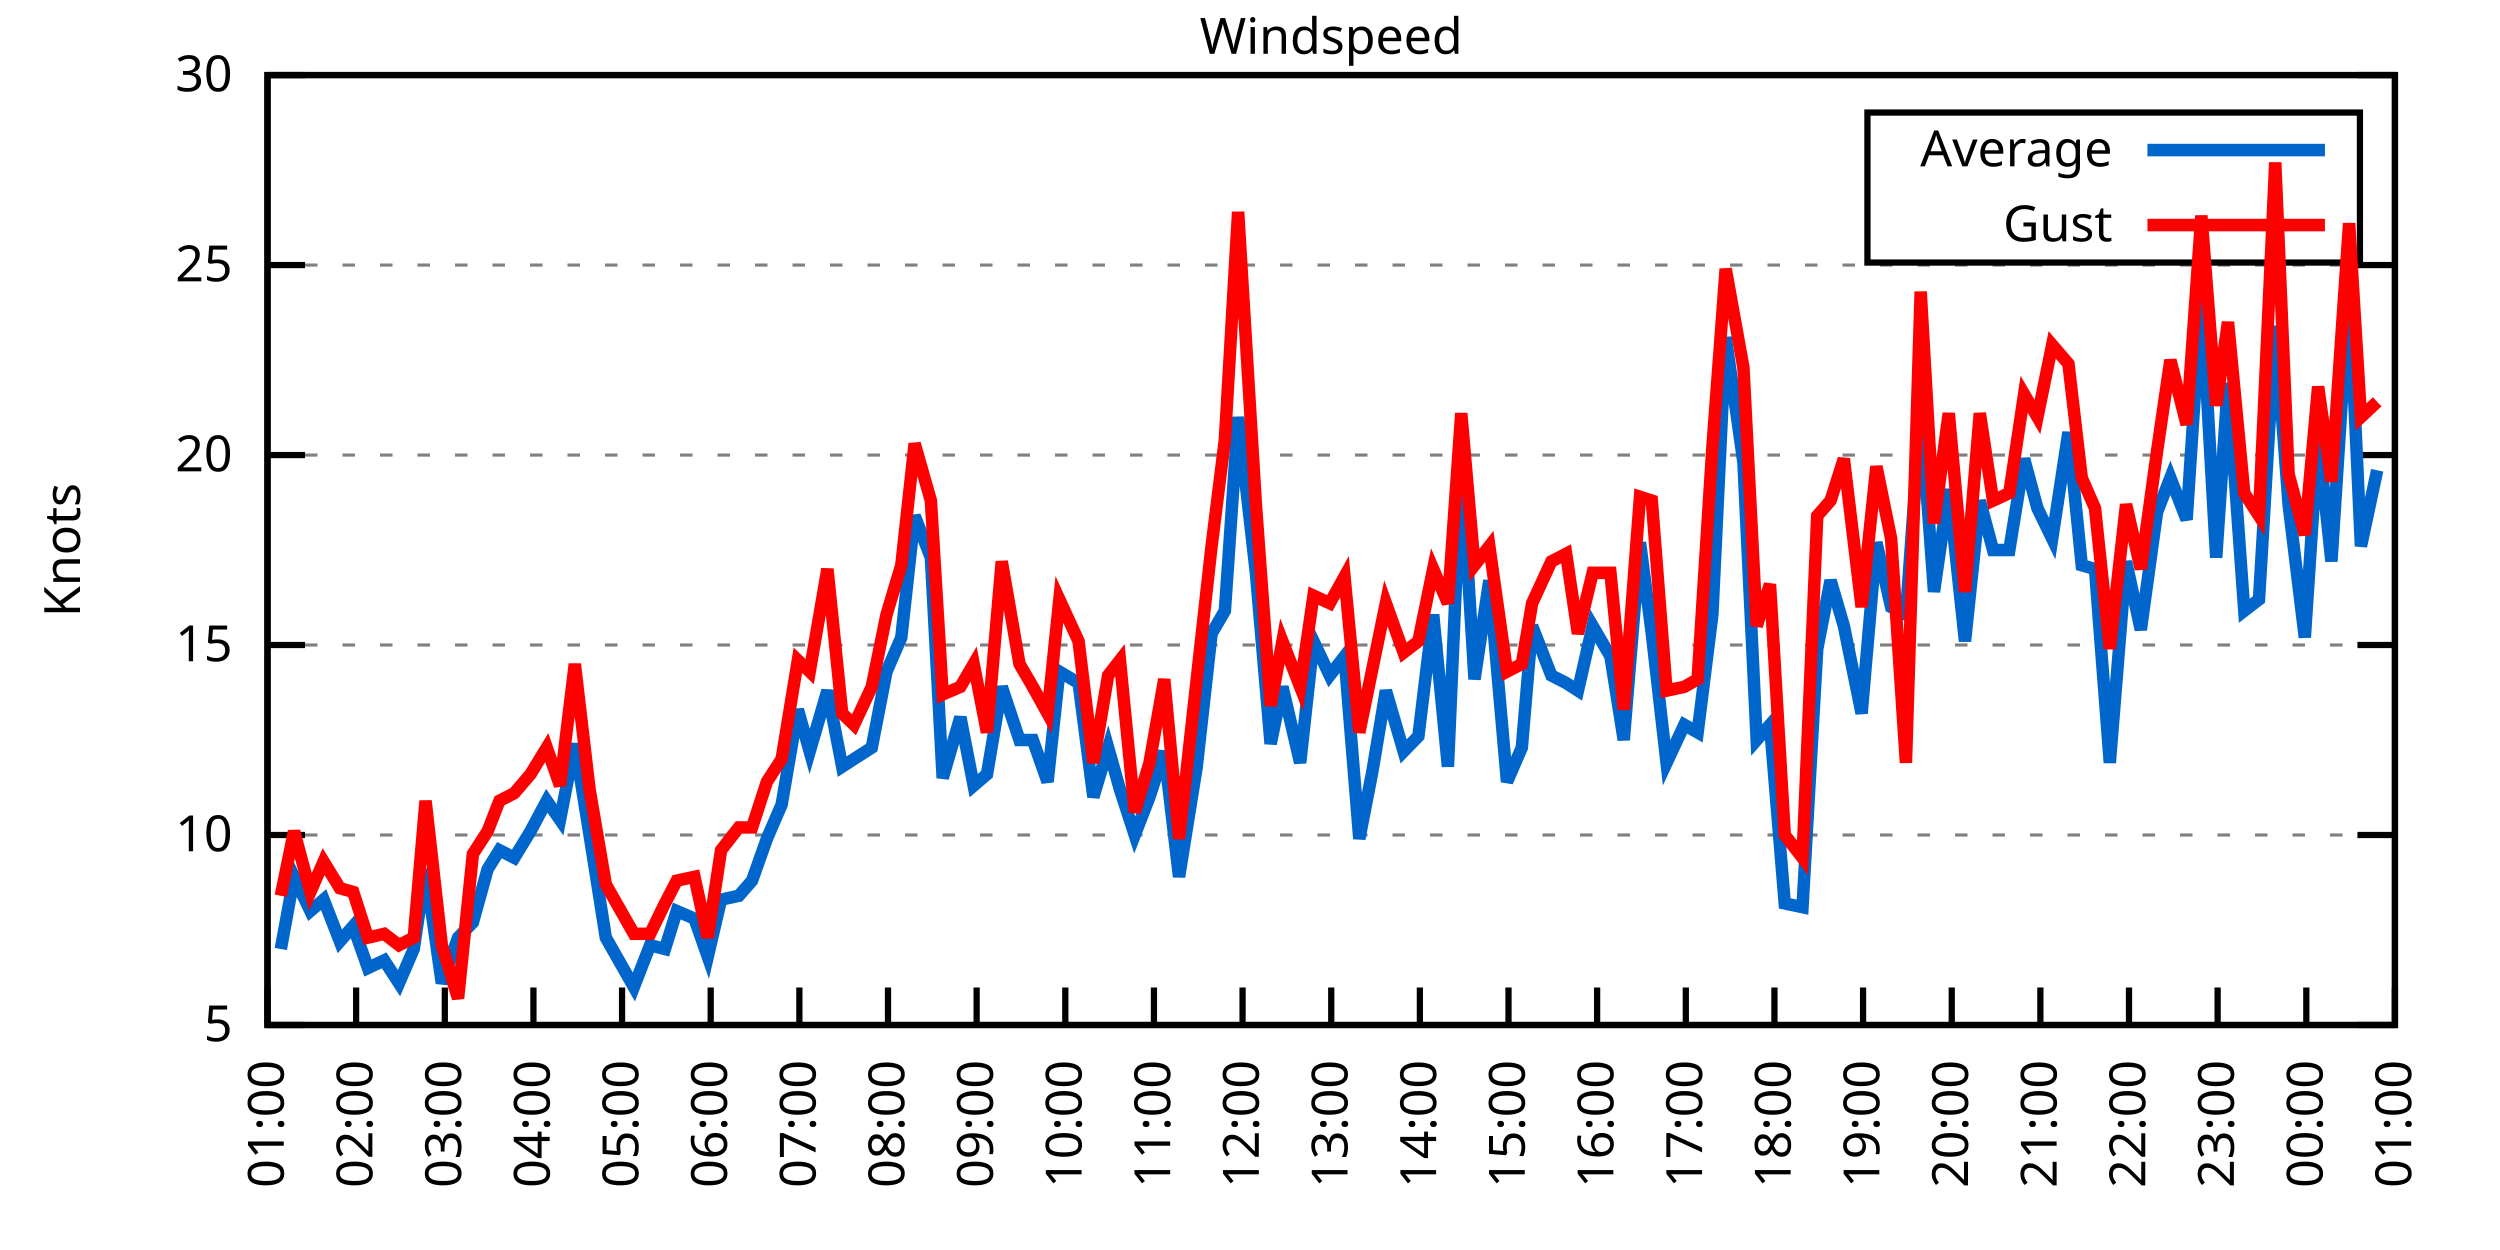
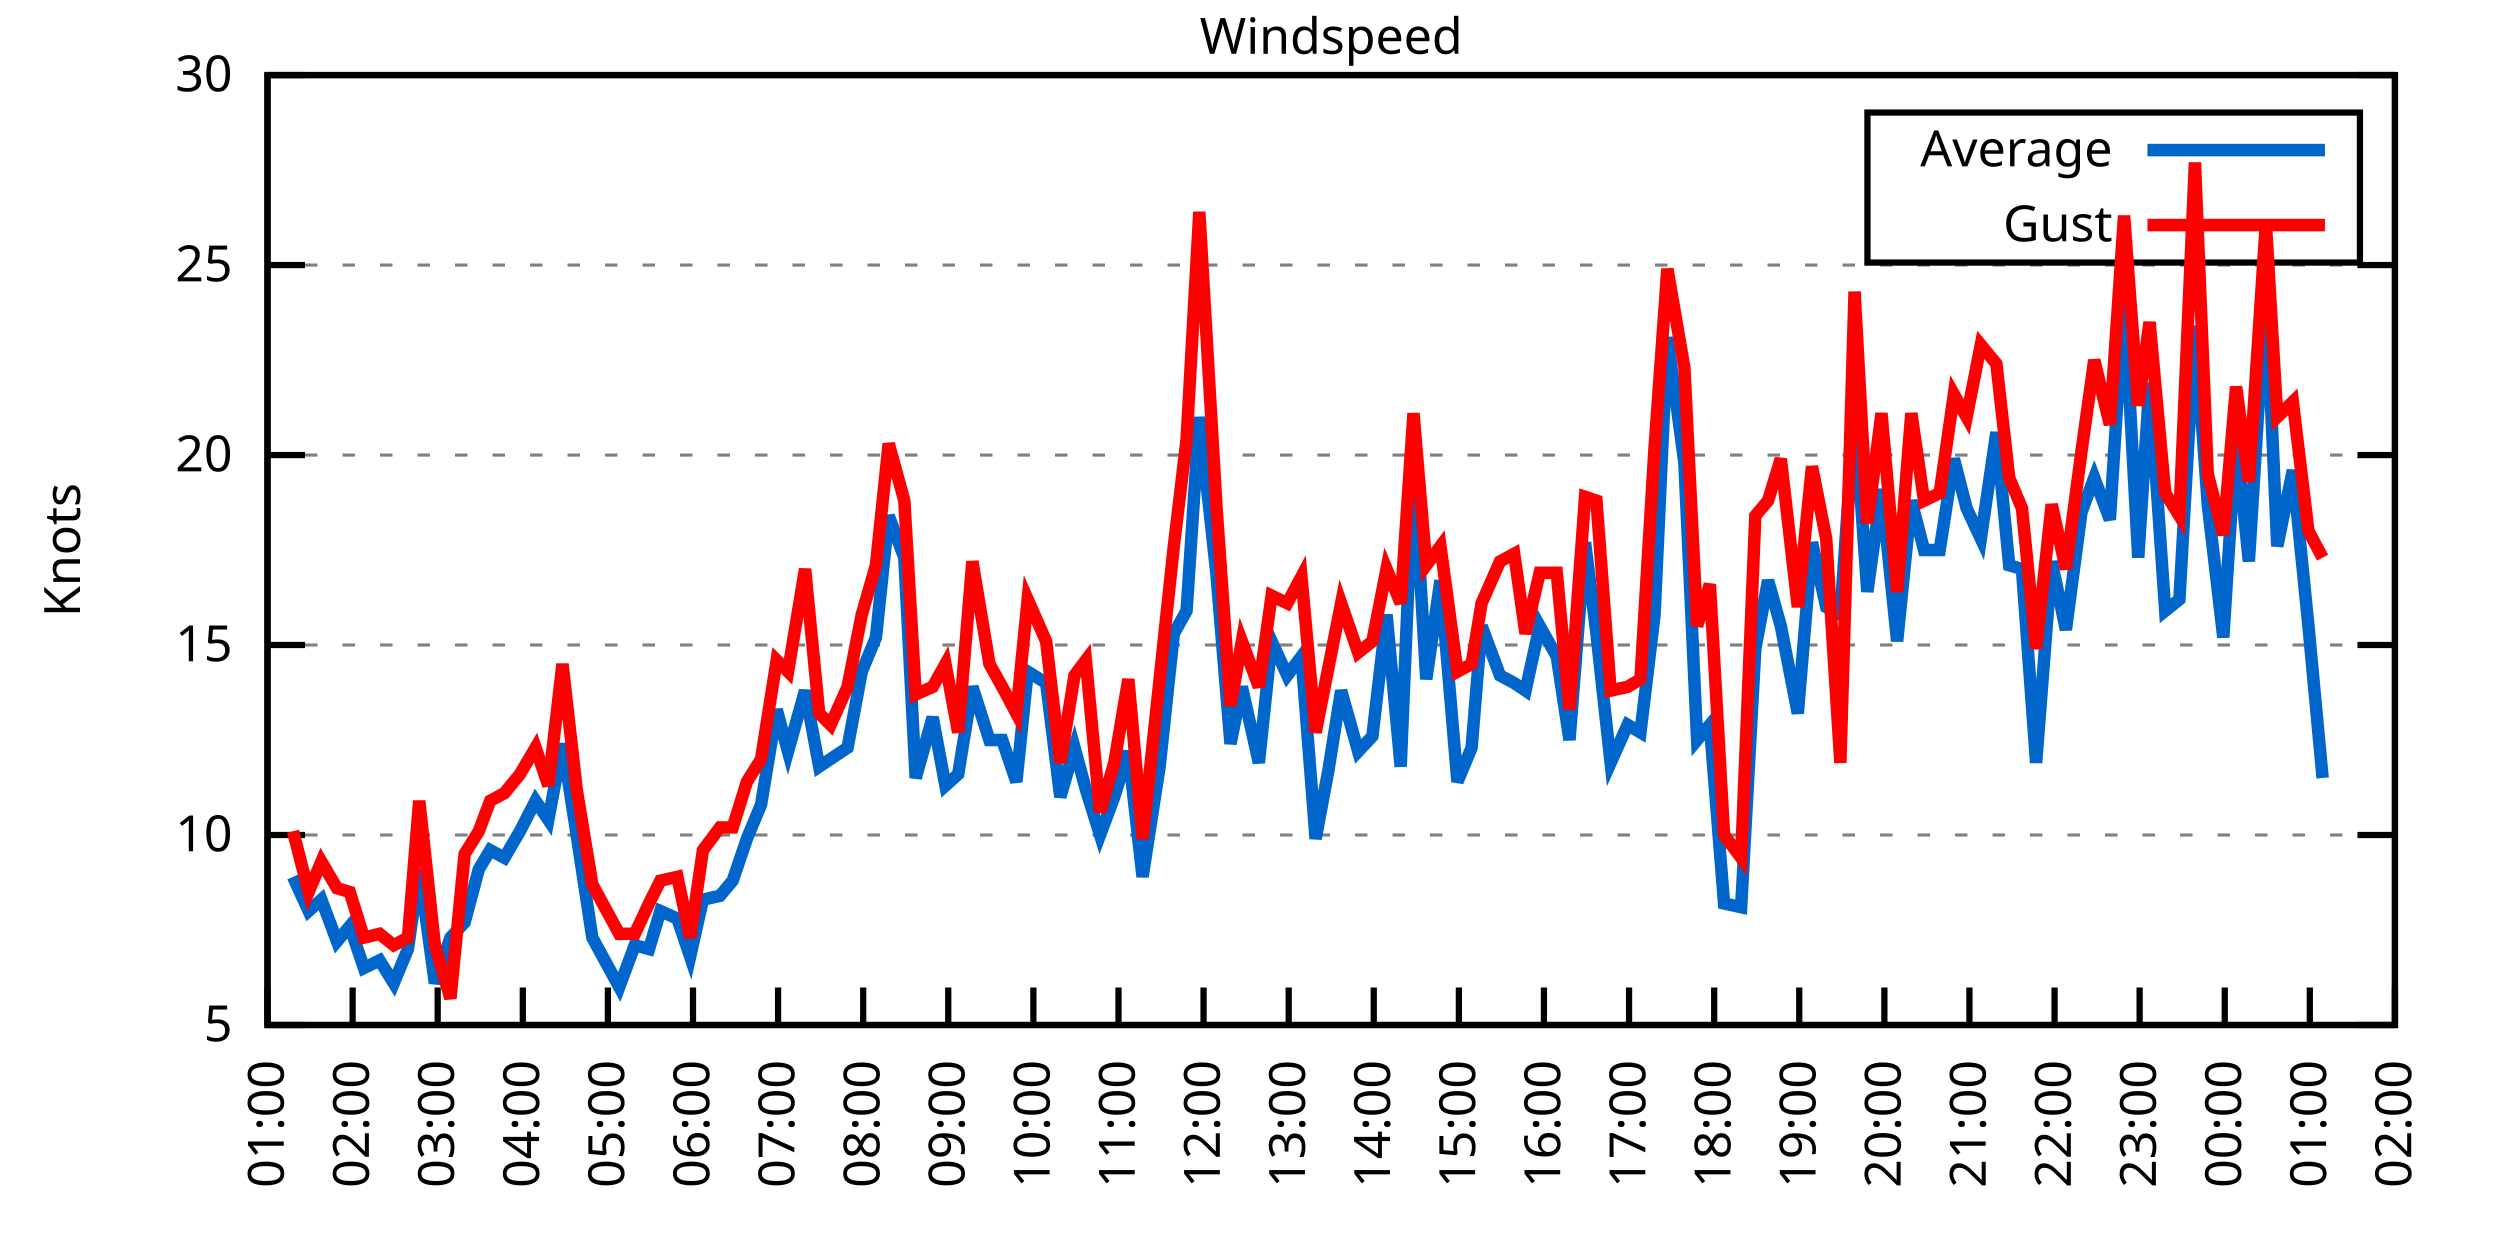
<svg xmlns="http://www.w3.org/2000/svg" xmlns:xlink="http://www.w3.org/1999/xlink" width="400" height="200" viewBox="0 0 400 200">
  <g id="gnuplot_canvas">
    <rect x="0" y="0" width="400" height="200" fill="none" />
    <defs>
      <circle id="gpDot" r="0.5" stroke-width="0.5" stroke="currentColor" />
      <path id="gpPt0" stroke-width="0.333" stroke="currentColor" d="M-1,0 h2 M0,-1 v2" />
      <path id="gpPt1" stroke-width="0.333" stroke="currentColor" d="M-1,-1 L1,1 M1,-1 L-1,1" />
      <path id="gpPt2" stroke-width="0.333" stroke="currentColor" d="M-1,0 L1,0 M0,-1 L0,1 M-1,-1 L1,1 M-1,1 L1,-1" />
      <rect id="gpPt3" stroke-width="0.333" stroke="currentColor" x="-1" y="-1" width="2" height="2" />
      <rect id="gpPt4" stroke-width="0.333" stroke="currentColor" fill="currentColor" x="-1" y="-1" width="2" height="2" />
      <circle id="gpPt5" stroke-width="0.333" stroke="currentColor" cx="0" cy="0" r="1" />
      <use xlink:href="#gpPt5" id="gpPt6" fill="currentColor" stroke="none" />
      <path id="gpPt7" stroke-width="0.333" stroke="currentColor" d="M0,-1.33 L-1.33,0.67 L1.33,0.67 z" />
      <use xlink:href="#gpPt7" id="gpPt8" fill="currentColor" stroke="none" />
      <use xlink:href="#gpPt7" id="gpPt9" stroke="currentColor" transform="rotate(180)" />
      <use xlink:href="#gpPt9" id="gpPt10" fill="currentColor" stroke="none" />
      <use xlink:href="#gpPt3" id="gpPt11" stroke="currentColor" transform="rotate(45)" />
      <use xlink:href="#gpPt11" id="gpPt12" fill="currentColor" stroke="none" />
      <path id="gpPt13" stroke-width="0.333" stroke="currentColor" d="M0,1.330 L1.265,0.411 L0.782,-1.067 L-0.782,-1.076 L-1.265,0.411 z" />
      <use xlink:href="#gpPt13" id="gpPt14" fill="currentColor" stroke="none" />
      <filter id="textbox" filterUnits="objectBoundingBox" x="0" y="0" height="1" width="1">
        <feFlood flood-color="white" flood-opacity="1" result="bgnd" />
        <feComposite in="SourceGraphic" in2="bgnd" operator="atop" />
      </filter>
      <filter id="greybox" filterUnits="objectBoundingBox" x="0" y="0" height="1" width="1">
        <feFlood flood-color="lightgrey" flood-opacity="1" result="grey" />
        <feComposite in="SourceGraphic" in2="grey" operator="atop" />
      </filter>
    </defs>
    <g fill="none" color="white" stroke="currentColor" stroke-width="1.00" stroke-linecap="butt" stroke-linejoin="miter">
</g>
    <g fill="none" color="black" stroke="currentColor" stroke-width="1.00" stroke-linecap="butt" stroke-linejoin="miter">
      <g stroke="none" shape-rendering="crispEdges">
        <polygon fill="rgb(255, 255, 255)" points="42.80,164.00 383.18,164.00 383.18,12.02 42.80,12.02 " />
      </g>
    </g>
    <g fill="none" color="black" stroke="currentColor" stroke-width="1.00" stroke-linecap="butt" stroke-linejoin="miter">
</g>
    <g fill="none" color="black" stroke="black" stroke-width="0.50" stroke-linecap="butt" stroke-linejoin="miter">
</g>
    <g fill="none" color="gray" stroke="currentColor" stroke-width="0.50" stroke-linecap="butt" stroke-linejoin="miter">
      <path stroke="gray" stroke-dasharray="2,4" class="gridline" d="M42.80,164.00 L383.19,164.00  " />
    </g>
    <g fill="none" color="gray" stroke="gray" stroke-width="1.00" stroke-linecap="butt" stroke-linejoin="miter">
</g>
    <g fill="none" color="black" stroke="currentColor" stroke-width="1.00" stroke-linecap="butt" stroke-linejoin="miter">
      <path stroke="black" d="M42.80,164.00 L48.80,164.00 M383.19,164.00 L377.19,164.00  " />
      <g transform="translate(37.20,166.60)" stroke="none" fill="black" font-family="Sans" font-size="8.00" text-anchor="end">
        <text>
          <tspan font-family="Sans"> 5</tspan>
        </text>
      </g>
    </g>
    <g fill="none" color="black" stroke="currentColor" stroke-width="1.00" stroke-linecap="butt" stroke-linejoin="miter">
</g>
    <g fill="none" color="black" stroke="black" stroke-width="0.50" stroke-linecap="butt" stroke-linejoin="miter">
</g>
    <g fill="none" color="gray" stroke="currentColor" stroke-width="0.50" stroke-linecap="butt" stroke-linejoin="miter">
      <path stroke="gray" stroke-dasharray="2,4" class="gridline" d="M42.80,133.60 L383.19,133.60  " />
    </g>
    <g fill="none" color="gray" stroke="gray" stroke-width="1.00" stroke-linecap="butt" stroke-linejoin="miter">
</g>
    <g fill="none" color="black" stroke="currentColor" stroke-width="1.00" stroke-linecap="butt" stroke-linejoin="miter">
      <path stroke="black" d="M42.80,133.60 L48.80,133.60 M383.19,133.60 L377.19,133.60  " />
      <g transform="translate(37.20,136.20)" stroke="none" fill="black" font-family="Sans" font-size="8.00" text-anchor="end">
        <text>
          <tspan font-family="Sans"> 10</tspan>
        </text>
      </g>
    </g>
    <g fill="none" color="black" stroke="currentColor" stroke-width="1.00" stroke-linecap="butt" stroke-linejoin="miter">
</g>
    <g fill="none" color="black" stroke="black" stroke-width="0.50" stroke-linecap="butt" stroke-linejoin="miter">
</g>
    <g fill="none" color="gray" stroke="currentColor" stroke-width="0.50" stroke-linecap="butt" stroke-linejoin="miter">
      <path stroke="gray" stroke-dasharray="2,4" class="gridline" d="M42.80,103.20 L383.19,103.20  " />
    </g>
    <g fill="none" color="gray" stroke="gray" stroke-width="1.00" stroke-linecap="butt" stroke-linejoin="miter">
</g>
    <g fill="none" color="black" stroke="currentColor" stroke-width="1.00" stroke-linecap="butt" stroke-linejoin="miter">
      <path stroke="black" d="M42.80,103.20 L48.80,103.20 M383.19,103.20 L377.19,103.20  " />
      <g transform="translate(37.20,105.80)" stroke="none" fill="black" font-family="Sans" font-size="8.00" text-anchor="end">
        <text>
          <tspan font-family="Sans"> 15</tspan>
        </text>
      </g>
    </g>
    <g fill="none" color="black" stroke="currentColor" stroke-width="1.00" stroke-linecap="butt" stroke-linejoin="miter">
</g>
    <g fill="none" color="black" stroke="black" stroke-width="0.50" stroke-linecap="butt" stroke-linejoin="miter">
</g>
    <g fill="none" color="gray" stroke="currentColor" stroke-width="0.50" stroke-linecap="butt" stroke-linejoin="miter">
      <path stroke="gray" stroke-dasharray="2,4" class="gridline" d="M42.80,72.81 L383.19,72.81  " />
    </g>
    <g fill="none" color="gray" stroke="gray" stroke-width="1.00" stroke-linecap="butt" stroke-linejoin="miter">
</g>
    <g fill="none" color="black" stroke="currentColor" stroke-width="1.00" stroke-linecap="butt" stroke-linejoin="miter">
      <path stroke="black" d="M42.80,72.81 L48.80,72.81 M383.19,72.81 L377.19,72.81  " />
      <g transform="translate(37.20,75.41)" stroke="none" fill="black" font-family="Sans" font-size="8.00" text-anchor="end">
        <text>
          <tspan font-family="Sans"> 20</tspan>
        </text>
      </g>
    </g>
    <g fill="none" color="black" stroke="currentColor" stroke-width="1.00" stroke-linecap="butt" stroke-linejoin="miter">
</g>
    <g fill="none" color="black" stroke="black" stroke-width="0.50" stroke-linecap="butt" stroke-linejoin="miter">
</g>
    <g fill="none" color="gray" stroke="currentColor" stroke-width="0.50" stroke-linecap="butt" stroke-linejoin="miter">
      <path stroke="gray" stroke-dasharray="2,4" class="gridline" d="M42.80,42.41 L383.19,42.41  " />
    </g>
    <g fill="none" color="gray" stroke="gray" stroke-width="1.00" stroke-linecap="butt" stroke-linejoin="miter">
</g>
    <g fill="none" color="black" stroke="currentColor" stroke-width="1.00" stroke-linecap="butt" stroke-linejoin="miter">
      <path stroke="black" d="M42.80,42.41 L48.80,42.41 M383.19,42.41 L377.19,42.41  " />
      <g transform="translate(37.20,45.01)" stroke="none" fill="black" font-family="Sans" font-size="8.00" text-anchor="end">
        <text>
          <tspan font-family="Sans"> 25</tspan>
        </text>
      </g>
    </g>
    <g fill="none" color="black" stroke="currentColor" stroke-width="1.00" stroke-linecap="butt" stroke-linejoin="miter">
</g>
    <g fill="none" color="black" stroke="black" stroke-width="0.50" stroke-linecap="butt" stroke-linejoin="miter">
</g>
    <g fill="none" color="gray" stroke="currentColor" stroke-width="0.50" stroke-linecap="butt" stroke-linejoin="miter">
      <path stroke="gray" stroke-dasharray="2,4" class="gridline" d="M42.80,12.01 L383.19,12.01  " />
    </g>
    <g fill="none" color="gray" stroke="gray" stroke-width="1.00" stroke-linecap="butt" stroke-linejoin="miter">
</g>
    <g fill="none" color="black" stroke="currentColor" stroke-width="1.00" stroke-linecap="butt" stroke-linejoin="miter">
      <path stroke="black" d="M42.80,12.01 L48.80,12.01 M383.19,12.01 L377.19,12.01  " />
      <g transform="translate(37.20,14.61)" stroke="none" fill="black" font-family="Sans" font-size="8.00" text-anchor="end">
        <text>
          <tspan font-family="Sans"> 30</tspan>
        </text>
      </g>
    </g>
    <g fill="none" color="black" stroke="currentColor" stroke-width="1.00" stroke-linecap="butt" stroke-linejoin="miter">
      <path stroke="black" d="M42.80,164.00 L42.80,158.00  " />
      <g transform="translate(45.40,169.60) rotate(270.00)" stroke="none" fill="black" font-family="Sans" font-size="8.00" text-anchor="end">
        <text>
          <tspan font-family="Sans">01:00</tspan>
        </text>
      </g>
    </g>
    <g fill="none" color="black" stroke="currentColor" stroke-width="1.00" stroke-linecap="butt" stroke-linejoin="miter">
-       <path stroke="black" d="M56.98,164.00 L56.98,158.00  " />
-       <g transform="translate(59.58,169.60) rotate(270.00)" stroke="none" fill="black" font-family="Sans" font-size="8.00" text-anchor="end">
+       <path stroke="black" d="M56.42,164.00 L56.42,158.00  " />
+       <g transform="translate(59.02,169.60) rotate(270.00)" stroke="none" fill="black" font-family="Sans" font-size="8.00" text-anchor="end">
        <text>
          <tspan font-family="Sans">02:00</tspan>
        </text>
      </g>
    </g>
    <g fill="none" color="black" stroke="currentColor" stroke-width="1.00" stroke-linecap="butt" stroke-linejoin="miter">
-       <path stroke="black" d="M71.17,164.00 L71.17,158.00  " />
-       <g transform="translate(73.77,169.60) rotate(270.00)" stroke="none" fill="black" font-family="Sans" font-size="8.00" text-anchor="end">
+       <path stroke="black" d="M70.03,164.00 L70.03,158.00  " />
+       <g transform="translate(72.63,169.60) rotate(270.00)" stroke="none" fill="black" font-family="Sans" font-size="8.00" text-anchor="end">
        <text>
          <tspan font-family="Sans">03:00</tspan>
        </text>
      </g>
    </g>
    <g fill="none" color="black" stroke="currentColor" stroke-width="1.00" stroke-linecap="butt" stroke-linejoin="miter">
-       <path stroke="black" d="M85.35,164.00 L85.35,158.00  " />
-       <g transform="translate(87.95,169.60) rotate(270.00)" stroke="none" fill="black" font-family="Sans" font-size="8.00" text-anchor="end">
+       <path stroke="black" d="M83.65,164.00 L83.65,158.00  " />
+       <g transform="translate(86.25,169.60) rotate(270.00)" stroke="none" fill="black" font-family="Sans" font-size="8.00" text-anchor="end">
        <text>
          <tspan font-family="Sans">04:00</tspan>
        </text>
      </g>
    </g>
    <g fill="none" color="black" stroke="currentColor" stroke-width="1.00" stroke-linecap="butt" stroke-linejoin="miter">
-       <path stroke="black" d="M99.53,164.00 L99.53,158.00  " />
-       <g transform="translate(102.13,169.60) rotate(270.00)" stroke="none" fill="black" font-family="Sans" font-size="8.00" text-anchor="end">
+       <path stroke="black" d="M97.26,164.00 L97.26,158.00  " />
+       <g transform="translate(99.86,169.60) rotate(270.00)" stroke="none" fill="black" font-family="Sans" font-size="8.00" text-anchor="end">
        <text>
          <tspan font-family="Sans">05:00</tspan>
        </text>
      </g>
    </g>
    <g fill="none" color="black" stroke="currentColor" stroke-width="1.00" stroke-linecap="butt" stroke-linejoin="miter">
-       <path stroke="black" d="M113.71,164.00 L113.71,158.00  " />
-       <g transform="translate(116.31,169.60) rotate(270.00)" stroke="none" fill="black" font-family="Sans" font-size="8.00" text-anchor="end">
+       <path stroke="black" d="M110.88,164.00 L110.88,158.00  " />
+       <g transform="translate(113.48,169.60) rotate(270.00)" stroke="none" fill="black" font-family="Sans" font-size="8.00" text-anchor="end">
        <text>
          <tspan font-family="Sans">06:00</tspan>
        </text>
      </g>
    </g>
    <g fill="none" color="black" stroke="currentColor" stroke-width="1.00" stroke-linecap="butt" stroke-linejoin="miter">
-       <path stroke="black" d="M127.90,164.00 L127.90,158.00  " />
-       <g transform="translate(130.50,169.60) rotate(270.00)" stroke="none" fill="black" font-family="Sans" font-size="8.00" text-anchor="end">
+       <path stroke="black" d="M124.49,164.00 L124.49,158.00  " />
+       <g transform="translate(127.09,169.60) rotate(270.00)" stroke="none" fill="black" font-family="Sans" font-size="8.00" text-anchor="end">
        <text>
          <tspan font-family="Sans">07:00</tspan>
        </text>
      </g>
    </g>
    <g fill="none" color="black" stroke="currentColor" stroke-width="1.00" stroke-linecap="butt" stroke-linejoin="miter">
-       <path stroke="black" d="M142.08,164.00 L142.08,158.00  " />
-       <g transform="translate(144.68,169.60) rotate(270.00)" stroke="none" fill="black" font-family="Sans" font-size="8.00" text-anchor="end">
+       <path stroke="black" d="M138.11,164.00 L138.11,158.00  " />
+       <g transform="translate(140.71,169.60) rotate(270.00)" stroke="none" fill="black" font-family="Sans" font-size="8.00" text-anchor="end">
        <text>
          <tspan font-family="Sans">08:00</tspan>
        </text>
      </g>
    </g>
    <g fill="none" color="black" stroke="currentColor" stroke-width="1.00" stroke-linecap="butt" stroke-linejoin="miter">
-       <path stroke="black" d="M156.26,164.00 L156.26,158.00  " />
-       <g transform="translate(158.86,169.60) rotate(270.00)" stroke="none" fill="black" font-family="Sans" font-size="8.00" text-anchor="end">
+       <path stroke="black" d="M151.72,164.00 L151.72,158.00  " />
+       <g transform="translate(154.32,169.60) rotate(270.00)" stroke="none" fill="black" font-family="Sans" font-size="8.00" text-anchor="end">
        <text>
          <tspan font-family="Sans">09:00</tspan>
        </text>
      </g>
    </g>
    <g fill="none" color="black" stroke="currentColor" stroke-width="1.00" stroke-linecap="butt" stroke-linejoin="miter">
-       <path stroke="black" d="M170.45,164.00 L170.45,158.00  " />
-       <g transform="translate(173.05,169.60) rotate(270.00)" stroke="none" fill="black" font-family="Sans" font-size="8.00" text-anchor="end">
+       <path stroke="black" d="M165.34,164.00 L165.34,158.00  " />
+       <g transform="translate(167.94,169.60) rotate(270.00)" stroke="none" fill="black" font-family="Sans" font-size="8.00" text-anchor="end">
        <text>
          <tspan font-family="Sans">10:00</tspan>
        </text>
      </g>
    </g>
    <g fill="none" color="black" stroke="currentColor" stroke-width="1.00" stroke-linecap="butt" stroke-linejoin="miter">
-       <path stroke="black" d="M184.63,164.00 L184.63,158.00  " />
-       <g transform="translate(187.23,169.60) rotate(270.00)" stroke="none" fill="black" font-family="Sans" font-size="8.00" text-anchor="end">
+       <path stroke="black" d="M178.96,164.00 L178.96,158.00  " />
+       <g transform="translate(181.56,169.60) rotate(270.00)" stroke="none" fill="black" font-family="Sans" font-size="8.00" text-anchor="end">
        <text>
          <tspan font-family="Sans">11:00</tspan>
        </text>
      </g>
    </g>
    <g fill="none" color="black" stroke="currentColor" stroke-width="1.00" stroke-linecap="butt" stroke-linejoin="miter">
-       <path stroke="black" d="M198.81,164.00 L198.81,158.00  " />
-       <g transform="translate(201.41,169.60) rotate(270.00)" stroke="none" fill="black" font-family="Sans" font-size="8.00" text-anchor="end">
+       <path stroke="black" d="M192.57,164.00 L192.57,158.00  " />
+       <g transform="translate(195.17,169.60) rotate(270.00)" stroke="none" fill="black" font-family="Sans" font-size="8.00" text-anchor="end">
        <text>
          <tspan font-family="Sans">12:00</tspan>
        </text>
      </g>
    </g>
    <g fill="none" color="black" stroke="currentColor" stroke-width="1.00" stroke-linecap="butt" stroke-linejoin="miter">
-       <path stroke="black" d="M213.00,164.00 L213.00,158.00  " />
-       <g transform="translate(215.60,169.60) rotate(270.00)" stroke="none" fill="black" font-family="Sans" font-size="8.00" text-anchor="end">
+       <path stroke="black" d="M206.19,164.00 L206.19,158.00  " />
+       <g transform="translate(208.79,169.60) rotate(270.00)" stroke="none" fill="black" font-family="Sans" font-size="8.00" text-anchor="end">
        <text>
          <tspan font-family="Sans">13:00</tspan>
        </text>
      </g>
    </g>
    <g fill="none" color="black" stroke="currentColor" stroke-width="1.00" stroke-linecap="butt" stroke-linejoin="miter">
-       <path stroke="black" d="M227.18,164.00 L227.18,158.00  " />
-       <g transform="translate(229.78,169.60) rotate(270.00)" stroke="none" fill="black" font-family="Sans" font-size="8.00" text-anchor="end">
+       <path stroke="black" d="M219.80,164.00 L219.80,158.00  " />
+       <g transform="translate(222.40,169.60) rotate(270.00)" stroke="none" fill="black" font-family="Sans" font-size="8.00" text-anchor="end">
        <text>
          <tspan font-family="Sans">14:00</tspan>
        </text>
      </g>
    </g>
    <g fill="none" color="black" stroke="currentColor" stroke-width="1.00" stroke-linecap="butt" stroke-linejoin="miter">
-       <path stroke="black" d="M241.36,164.00 L241.36,158.00  " />
-       <g transform="translate(243.96,169.60) rotate(270.00)" stroke="none" fill="black" font-family="Sans" font-size="8.00" text-anchor="end">
+       <path stroke="black" d="M233.42,164.00 L233.42,158.00  " />
+       <g transform="translate(236.02,169.60) rotate(270.00)" stroke="none" fill="black" font-family="Sans" font-size="8.00" text-anchor="end">
        <text>
          <tspan font-family="Sans">15:00</tspan>
        </text>
      </g>
    </g>
    <g fill="none" color="black" stroke="currentColor" stroke-width="1.00" stroke-linecap="butt" stroke-linejoin="miter">
-       <path stroke="black" d="M255.54,164.00 L255.54,158.00  " />
-       <g transform="translate(258.14,169.60) rotate(270.00)" stroke="none" fill="black" font-family="Sans" font-size="8.00" text-anchor="end">
+       <path stroke="black" d="M247.03,164.00 L247.03,158.00  " />
+       <g transform="translate(249.63,169.60) rotate(270.00)" stroke="none" fill="black" font-family="Sans" font-size="8.00" text-anchor="end">
        <text>
          <tspan font-family="Sans">16:00</tspan>
        </text>
      </g>
    </g>
    <g fill="none" color="black" stroke="currentColor" stroke-width="1.00" stroke-linecap="butt" stroke-linejoin="miter">
-       <path stroke="black" d="M269.73,164.00 L269.73,158.00  " />
-       <g transform="translate(272.33,169.60) rotate(270.00)" stroke="none" fill="black" font-family="Sans" font-size="8.00" text-anchor="end">
+       <path stroke="black" d="M260.65,164.00 L260.65,158.00  " />
+       <g transform="translate(263.25,169.60) rotate(270.00)" stroke="none" fill="black" font-family="Sans" font-size="8.00" text-anchor="end">
        <text>
          <tspan font-family="Sans">17:00</tspan>
        </text>
      </g>
    </g>
    <g fill="none" color="black" stroke="currentColor" stroke-width="1.00" stroke-linecap="butt" stroke-linejoin="miter">
-       <path stroke="black" d="M283.91,164.00 L283.91,158.00  " />
-       <g transform="translate(286.51,169.60) rotate(270.00)" stroke="none" fill="black" font-family="Sans" font-size="8.00" text-anchor="end">
+       <path stroke="black" d="M274.27,164.00 L274.27,158.00  " />
+       <g transform="translate(276.87,169.60) rotate(270.00)" stroke="none" fill="black" font-family="Sans" font-size="8.00" text-anchor="end">
        <text>
          <tspan font-family="Sans">18:00</tspan>
        </text>
      </g>
    </g>
    <g fill="none" color="black" stroke="currentColor" stroke-width="1.00" stroke-linecap="butt" stroke-linejoin="miter">
-       <path stroke="black" d="M298.09,164.00 L298.09,158.00  " />
-       <g transform="translate(300.69,169.60) rotate(270.00)" stroke="none" fill="black" font-family="Sans" font-size="8.00" text-anchor="end">
+       <path stroke="black" d="M287.88,164.00 L287.88,158.00  " />
+       <g transform="translate(290.48,169.60) rotate(270.00)" stroke="none" fill="black" font-family="Sans" font-size="8.00" text-anchor="end">
        <text>
          <tspan font-family="Sans">19:00</tspan>
        </text>
      </g>
    </g>
    <g fill="none" color="black" stroke="currentColor" stroke-width="1.00" stroke-linecap="butt" stroke-linejoin="miter">
-       <path stroke="black" d="M312.28,164.00 L312.28,158.00  " />
-       <g transform="translate(314.88,169.60) rotate(270.00)" stroke="none" fill="black" font-family="Sans" font-size="8.00" text-anchor="end">
+       <path stroke="black" d="M301.50,164.00 L301.50,158.00  " />
+       <g transform="translate(304.10,169.60) rotate(270.00)" stroke="none" fill="black" font-family="Sans" font-size="8.00" text-anchor="end">
        <text>
          <tspan font-family="Sans">20:00</tspan>
        </text>
      </g>
    </g>
    <g fill="none" color="black" stroke="currentColor" stroke-width="1.00" stroke-linecap="butt" stroke-linejoin="miter">
-       <path stroke="black" d="M326.46,164.00 L326.46,158.00  " />
-       <g transform="translate(329.06,169.60) rotate(270.00)" stroke="none" fill="black" font-family="Sans" font-size="8.00" text-anchor="end">
+       <path stroke="black" d="M315.11,164.00 L315.11,158.00  " />
+       <g transform="translate(317.71,169.60) rotate(270.00)" stroke="none" fill="black" font-family="Sans" font-size="8.00" text-anchor="end">
        <text>
          <tspan font-family="Sans">21:00</tspan>
        </text>
      </g>
    </g>
    <g fill="none" color="black" stroke="currentColor" stroke-width="1.00" stroke-linecap="butt" stroke-linejoin="miter">
-       <path stroke="black" d="M340.64,164.00 L340.64,158.00  " />
-       <g transform="translate(343.24,169.60) rotate(270.00)" stroke="none" fill="black" font-family="Sans" font-size="8.00" text-anchor="end">
+       <path stroke="black" d="M328.73,164.00 L328.73,158.00  " />
+       <g transform="translate(331.33,169.60) rotate(270.00)" stroke="none" fill="black" font-family="Sans" font-size="8.00" text-anchor="end">
        <text>
          <tspan font-family="Sans">22:00</tspan>
        </text>
      </g>
    </g>
    <g fill="none" color="black" stroke="currentColor" stroke-width="1.00" stroke-linecap="butt" stroke-linejoin="miter">
-       <path stroke="black" d="M354.82,164.00 L354.82,158.00  " />
-       <g transform="translate(357.42,169.60) rotate(270.00)" stroke="none" fill="black" font-family="Sans" font-size="8.00" text-anchor="end">
+       <path stroke="black" d="M342.34,164.00 L342.34,158.00  " />
+       <g transform="translate(344.94,169.60) rotate(270.00)" stroke="none" fill="black" font-family="Sans" font-size="8.00" text-anchor="end">
        <text>
          <tspan font-family="Sans">23:00</tspan>
        </text>
      </g>
    </g>
    <g fill="none" color="black" stroke="currentColor" stroke-width="1.00" stroke-linecap="butt" stroke-linejoin="miter">
-       <path stroke="black" d="M369.01,164.00 L369.01,158.00  " />
-       <g transform="translate(371.61,169.60) rotate(270.00)" stroke="none" fill="black" font-family="Sans" font-size="8.00" text-anchor="end">
+       <path stroke="black" d="M355.96,164.00 L355.96,158.00  " />
+       <g transform="translate(358.56,169.60) rotate(270.00)" stroke="none" fill="black" font-family="Sans" font-size="8.00" text-anchor="end">
        <text>
          <tspan font-family="Sans">00:00</tspan>
+         </text>
+       </g>
+     </g>
+     <g fill="none" color="black" stroke="currentColor" stroke-width="1.00" stroke-linecap="butt" stroke-linejoin="miter">
+       <path stroke="black" d="M369.57,164.00 L369.57,158.00  " />
+       <g transform="translate(372.17,169.60) rotate(270.00)" stroke="none" fill="black" font-family="Sans" font-size="8.00" text-anchor="end">
+         <text>
+           <tspan font-family="Sans">01:00</tspan>
        </text>
      </g>
    </g>
    <g fill="none" color="black" stroke="currentColor" stroke-width="1.00" stroke-linecap="butt" stroke-linejoin="miter">
      <path stroke="black" d="M383.19,164.00 L383.19,158.00  " />
      <g transform="translate(385.79,169.60) rotate(270.00)" stroke="none" fill="black" font-family="Sans" font-size="8.00" text-anchor="end">
        <text>
-           <tspan font-family="Sans">01:00</tspan>
+           <tspan font-family="Sans">02:00</tspan>
        </text>
      </g>
    </g>
    <g fill="none" color="black" stroke="currentColor" stroke-width="1.00" stroke-linecap="butt" stroke-linejoin="miter">
</g>
    <g fill="none" color="black" stroke="currentColor" stroke-width="1.00" stroke-linecap="butt" stroke-linejoin="miter">
      <path stroke="black" d="M42.80,12.01 L42.80,164.00 L383.19,164.00 L383.19,12.01 L42.80,12.01 Z  " />
    </g>
    <g fill="none" color="black" stroke="currentColor" stroke-width="1.00" stroke-linecap="butt" stroke-linejoin="miter">
</g>
    <g fill="none" color="black" stroke="currentColor" stroke-width="1.00" stroke-linecap="butt" stroke-linejoin="miter">
      <path stroke="black" d="M298.79,42.01 L298.79,18.01 L377.59,18.01 L377.59,42.01 L298.79,42.01 Z  " />
    </g>
    <g id="Windspeed_plot_1">
      <g fill="none" color="white" stroke="black" stroke-width="2.00" stroke-linecap="butt" stroke-linejoin="miter">
</g>
      <g fill="none" color="black" stroke="currentColor" stroke-width="2.00" stroke-linecap="butt" stroke-linejoin="miter">
        <g transform="translate(337.99,26.61)" stroke="none" fill="black" font-family="Sans" font-size="8.00" text-anchor="end">
          <text>
            <tspan font-family="Sans">Average</tspan>
          </text>
        </g>
      </g>
      <g fill="none" color="black" stroke="currentColor" stroke-width="2.00" stroke-linecap="butt" stroke-linejoin="miter">
-         <path stroke="rgb(  0, 102, 204)" d="M343.59,24.01 L371.99,24.01 M44.93,151.84 L47.05,140.29 L49.66,145.76 L51.78,143.94 L54.38,150.62 L56.51,148.19   L58.87,154.88 L61.47,153.66 L63.84,157.31 L66.20,151.84 L68.09,139.07 L70.69,157.31 L73.29,150.02 L75.66,147.59   L78.02,139.07 L79.91,136.03 L82.28,137.25 L84.88,132.99 L87.48,128.13 L89.60,131.17 L91.97,119.01 L94.33,133.60   L96.93,150.02 L101.42,157.92 L104.02,151.23 L106.39,151.84 L108.28,145.76 L111.11,146.98 L113.24,153.06 L115.37,143.94   L118.21,143.33 L120.33,140.90 L122.70,134.21 L125.06,128.74 L127.66,113.54 L129.55,120.23 L132.39,110.50 L134.75,122.66   L136.64,121.44 L139.48,119.62 L141.84,107.46 L144.21,101.99 L146.34,82.53 L148.94,89.22 L150.83,124.48 L153.66,114.76   L155.79,125.70 L157.92,123.87 L160.28,109.89 L163.12,118.40 L165.25,118.40 L167.61,125.09 L169.50,107.46 L172.57,109.28   L174.94,127.52 L177.30,119.62 L179.19,126.31 L181.56,133.60 L183.92,127.52 L186.28,120.23 L188.65,140.29 L191.48,122.66   L193.85,101.38 L195.98,97.73 L198.10,66.73 L200.94,91.65 L203.30,119.01 L205.19,109.89 L208.03,122.05 L210.16,102.60   L212.76,108.07 L215.12,105.03 L217.49,134.21 L219.61,123.27 L221.74,110.50 L224.58,120.23 L226.94,117.80 L229.31,98.34   L231.67,122.66 L233.80,74.02 L235.92,108.68 L238.29,92.87 L241.12,125.09 L243.49,119.62 L245.14,100.16 L248.22,108.07   L250.58,109.28 L252.47,110.50 L254.83,100.16 L257.67,105.03 L259.80,118.40 L262.40,86.79 L264.29,101.38 L266.65,122.05   L269.49,115.97 L271.62,117.19 L273.98,98.34 L276.11,53.96 L278.95,74.02 L281.07,118.40 L283.20,115.97 L285.56,144.55   L288.40,145.15 L290.76,103.81 L292.89,92.87 L295.02,100.16 L297.86,114.15 L300.22,86.79 L302.58,97.12 L304.95,98.34   L307.31,65.51 L309.44,94.69 L311.80,78.28 L314.40,102.60 L316.77,80.10 L318.89,88.00 L321.49,88.00 L323.86,73.41   L325.99,81.32 L328.35,86.18 L330.95,69.16 L333.08,90.44 L335.20,91.04 L337.57,122.05 L340.17,89.83 L342.53,100.77   L345.13,81.93 L347.26,76.45 L349.86,83.14 L352.22,47.27 L354.59,89.22 L356.48,61.25 L359.08,97.73 L361.44,95.91   L364.04,52.14 L366.17,80.71 L368.77,101.99 L370.90,69.77 L373.03,89.83 L375.86,46.06 L377.75,87.40 L380.35,75.24    " />
+         <path stroke="rgb(  0, 102, 204)" d="M343.59,24.01 L371.99,24.01 M46.88,140.29 L49.38,145.76 L51.42,143.94 L53.92,150.62 L55.96,148.19 L58.23,154.88   L60.73,153.66 L63.00,157.31 L65.27,151.84 L67.08,139.07 L69.58,157.31 L72.07,150.02 L74.34,147.59 L76.61,139.07   L78.43,136.03 L80.70,137.25 L83.19,132.99 L85.69,128.13 L87.73,131.17 L90.00,119.01 L92.27,133.60 L94.77,150.02   L99.08,157.92 L101.57,151.23 L103.84,151.84 L105.66,145.76 L108.38,146.98 L110.42,153.06 L112.47,143.94 L115.19,143.33   L117.23,140.90 L119.50,134.21 L121.77,128.74 L124.27,113.54 L126.08,120.23 L128.81,110.50 L131.07,122.66 L132.89,121.44   L135.61,119.62 L137.88,107.46 L140.15,101.99 L142.19,82.53 L144.69,89.22 L146.51,124.48 L149.23,114.76 L151.27,125.70   L153.31,123.87 L155.58,109.89 L158.31,118.40 L160.35,118.40 L162.62,125.09 L164.43,107.46 L167.38,109.28 L169.65,127.52   L171.92,119.62 L173.74,126.31 L176.01,133.60 L178.28,127.52 L180.54,120.23 L182.81,140.29 L185.54,122.66 L187.81,101.38   L189.85,97.73 L191.89,66.73 L194.61,91.65 L196.88,119.01 L198.70,109.89 L201.42,122.05 L203.46,102.60 L205.96,108.07   L208.23,105.03 L210.50,134.21 L212.54,123.27 L214.58,110.50 L217.31,120.23 L219.58,117.80 L221.85,98.34 L224.11,122.66   L226.16,74.02 L228.20,108.68 L230.47,92.87 L233.19,125.09 L235.46,119.62 L237.05,100.16 L240.00,108.07 L242.27,109.28   L244.08,110.50 L246.35,100.16 L249.08,105.03 L251.12,118.40 L253.61,86.79 L255.43,101.38 L257.70,122.05 L260.42,115.97   L262.47,117.19 L264.73,98.34 L266.78,53.96 L269.50,74.02 L271.54,118.40 L273.58,115.97 L275.85,144.55 L278.58,145.15   L280.85,103.81 L282.89,92.87 L284.93,100.16 L287.65,114.15 L289.92,86.79 L292.19,97.12 L294.46,98.34 L296.73,65.51   L298.77,94.69 L301.04,78.28 L303.54,102.60 L305.81,80.10 L307.85,88.00 L310.35,88.00 L312.62,73.41 L314.66,81.32   L316.93,86.18 L319.42,69.16 L321.47,90.44 L323.51,91.04 L325.78,122.05 L328.27,89.83 L330.54,100.77 L333.04,81.93   L335.08,76.45 L337.58,83.14 L339.85,47.27 L342.12,89.22 L343.93,61.25 L346.43,97.73 L348.70,95.91 L351.19,52.14   L353.24,80.71 L355.73,101.99 L357.77,69.77 L359.82,89.83 L362.54,46.06 L364.36,87.40 L366.85,75.24 L369.35,100.16   L371.62,124.48  " />
      </g>
    </g>
    <g id="Windspeed_plot_2">
      <g fill="none" color="black" stroke="currentColor" stroke-width="2.00" stroke-linecap="butt" stroke-linejoin="miter">
        <g transform="translate(337.99,38.61)" stroke="none" fill="black" font-family="Sans" font-size="8.00" text-anchor="end">
          <text>
            <tspan font-family="Sans">Gust</tspan>
          </text>
        </g>
      </g>
      <g fill="none" color="black" stroke="currentColor" stroke-width="2.00" stroke-linecap="butt" stroke-linejoin="miter">
-         <path stroke="rgb(255,   0,   0)" d="M343.59,36.01 L371.99,36.01 M44.93,143.33 L47.05,132.99 L49.66,142.72 L51.78,137.86 L54.38,142.11 L56.51,142.72   L58.87,150.02 L61.47,149.41 L63.84,151.23 L66.20,150.02 L68.09,128.13 L70.69,151.23 L73.29,159.74 L75.66,136.64   L78.02,132.99 L79.91,128.13 L82.28,126.91 L84.88,123.87 L87.48,119.62 L89.60,125.70 L91.97,106.24 L94.33,126.31   L96.93,141.51 L101.42,149.41 L104.02,149.41 L106.39,144.55 L108.28,140.90 L111.11,140.29 L113.24,150.02 L115.37,136.03   L118.21,132.39 L120.33,132.39 L122.70,125.09 L125.06,121.44 L127.66,105.64 L129.55,107.46 L132.39,91.04 L134.75,114.15   L136.64,115.97 L139.48,109.89 L141.84,98.34 L144.21,90.44 L146.34,70.98 L148.94,80.10 L150.83,111.11 L153.66,109.89   L155.79,106.24 L157.92,117.19 L160.28,89.83 L163.12,106.24 L165.25,109.89 L167.61,114.15 L169.50,95.91 L172.57,102.60   L174.94,122.05 L177.30,108.07 L179.19,105.64 L181.56,129.95 L183.92,122.05 L186.28,108.68 L188.65,134.21 L191.48,108.68   L193.85,87.40 L195.98,70.37 L198.10,33.90 L200.94,80.71 L203.30,112.93 L205.19,102.60 L208.03,109.89 L210.16,95.30   L212.76,96.52 L215.12,92.26 L217.49,117.19 L219.61,106.85 L221.74,96.52 L224.58,104.42 L226.94,102.60 L229.31,91.04   L231.67,96.52 L233.80,66.12 L235.92,90.44 L238.29,87.40 L241.12,107.46 L243.49,106.24 L245.14,96.52 L248.22,89.83   L250.58,88.61 L252.47,101.38 L254.83,91.65 L257.67,91.65 L259.80,113.54 L262.40,79.49 L264.29,80.10 L266.65,110.50   L269.49,109.89 L271.62,108.68 L273.98,71.59 L276.11,43.02 L278.95,58.82 L281.07,100.16 L283.20,93.48 L285.56,133.60   L288.40,137.25 L290.76,82.53 L292.89,80.10 L295.02,73.41 L297.86,97.12 L300.22,74.63 L302.58,86.18 L304.95,122.05   L307.31,46.66 L309.44,83.75 L311.80,66.12 L314.40,94.69 L316.77,66.12 L318.89,80.10 L321.49,78.89 L323.86,63.08   L325.99,66.73 L328.35,55.18 L330.95,58.21 L333.08,76.45 L335.20,81.32 L337.57,103.81 L340.17,80.71 L342.53,91.04   L345.13,72.20 L347.26,57.61 L349.86,67.94 L352.22,34.50 L354.59,64.90 L356.48,51.53 L359.08,78.89 L361.44,82.53   L364.04,25.99 L366.17,75.85 L368.77,85.57 L370.90,61.86 L373.03,77.06 L375.86,35.72 L377.75,66.73 L380.35,64.29    " />
+         <path stroke="rgb(255,   0,   0)" d="M343.59,36.01 L371.99,36.01 M46.88,132.99 L49.38,142.72 L51.42,137.86 L53.92,142.11 L55.96,142.72 L58.23,150.02   L60.73,149.41 L63.00,151.23 L65.27,150.02 L67.08,128.13 L69.58,151.23 L72.07,159.74 L74.34,136.64 L76.61,132.99   L78.43,128.13 L80.70,126.91 L83.19,123.87 L85.69,119.62 L87.73,125.70 L90.00,106.24 L92.27,126.31 L94.77,141.51   L99.08,149.41 L101.57,149.41 L103.84,144.55 L105.66,140.90 L108.38,140.29 L110.42,150.02 L112.47,136.03 L115.19,132.39   L117.23,132.39 L119.50,125.09 L121.77,121.44 L124.27,105.64 L126.08,107.46 L128.81,91.04 L131.07,114.15 L132.89,115.97   L135.61,109.89 L137.88,98.34 L140.15,90.44 L142.19,70.98 L144.69,80.10 L146.51,111.11 L149.23,109.89 L151.27,106.24   L153.31,117.19 L155.58,89.83 L158.31,106.24 L160.35,109.89 L162.62,114.15 L164.43,95.91 L167.38,102.60 L169.65,122.05   L171.92,108.07 L173.74,105.64 L176.01,129.95 L178.28,122.05 L180.54,108.68 L182.81,134.21 L185.54,108.68 L187.81,87.40   L189.85,70.37 L191.89,33.90 L194.61,80.71 L196.88,112.93 L198.70,102.60 L201.42,109.89 L203.46,95.30 L205.96,96.52   L208.23,92.26 L210.50,117.19 L212.54,106.85 L214.58,96.52 L217.31,104.42 L219.58,102.60 L221.85,91.04 L224.11,96.52   L226.16,66.12 L228.20,90.44 L230.47,87.40 L233.19,107.46 L235.46,106.24 L237.05,96.52 L240.00,89.83 L242.27,88.61   L244.08,101.38 L246.35,91.65 L249.08,91.65 L251.12,113.54 L253.61,79.49 L255.43,80.10 L257.70,110.50 L260.42,109.89   L262.47,108.68 L264.73,71.59 L266.78,43.02 L269.50,58.82 L271.54,100.16 L273.58,93.48 L275.85,133.60 L278.58,137.25   L280.85,82.53 L282.89,80.10 L284.93,73.41 L287.65,97.12 L289.92,74.63 L292.19,86.18 L294.46,122.05 L296.73,46.66   L298.77,83.75 L301.04,66.12 L303.54,94.69 L305.81,66.12 L307.85,80.10 L310.35,78.89 L312.62,63.08 L314.66,66.73   L316.93,55.18 L319.42,58.21 L321.47,76.45 L323.51,81.32 L325.78,103.81 L328.27,80.71 L330.54,91.04 L333.04,72.20   L335.08,57.61 L337.58,67.94 L339.85,34.50 L342.12,64.90 L343.93,51.53 L346.43,78.89 L348.70,82.53 L351.19,25.99   L353.24,75.85 L355.73,85.57 L357.77,61.86 L359.82,77.06 L362.54,35.72 L364.36,66.73 L366.85,64.29 L369.35,84.97   L371.62,89.22  " />
      </g>
    </g>
    <g fill="none" color="black" stroke="currentColor" stroke-width="2.00" stroke-linecap="butt" stroke-linejoin="miter">
</g>
    <g fill="none" color="black" stroke="black" stroke-width="1.00" stroke-linecap="butt" stroke-linejoin="miter">
</g>
    <g fill="none" color="black" stroke="currentColor" stroke-width="1.00" stroke-linecap="butt" stroke-linejoin="miter">
      <path stroke="black" d="M42.80,12.01 L42.80,164.00 L383.19,164.00 L383.19,12.01 L42.80,12.01 Z  " />
      <g transform="translate(12.80,88.01) rotate(270.00)" stroke="none" fill="black" font-family="Sans" font-size="8.00" text-anchor="middle">
        <text>
          <tspan font-family="Sans">Knots</tspan>
        </text>
      </g>
    </g>
    <g fill="none" color="black" stroke="currentColor" stroke-width="1.00" stroke-linecap="butt" stroke-linejoin="miter">
</g>
    <g fill="none" color="black" stroke="currentColor" stroke-width="1.00" stroke-linecap="butt" stroke-linejoin="miter">
      <g transform="translate(212.99,8.61)" stroke="none" fill="black" font-family="Sans" font-size="8.00" text-anchor="middle">
        <text>
          <tspan font-family="Sans">Windspeed</tspan>
        </text>
      </g>
    </g>
    <g fill="none" color="black" stroke="currentColor" stroke-width="1.00" stroke-linecap="butt" stroke-linejoin="miter">
</g>
  </g>
</svg>
